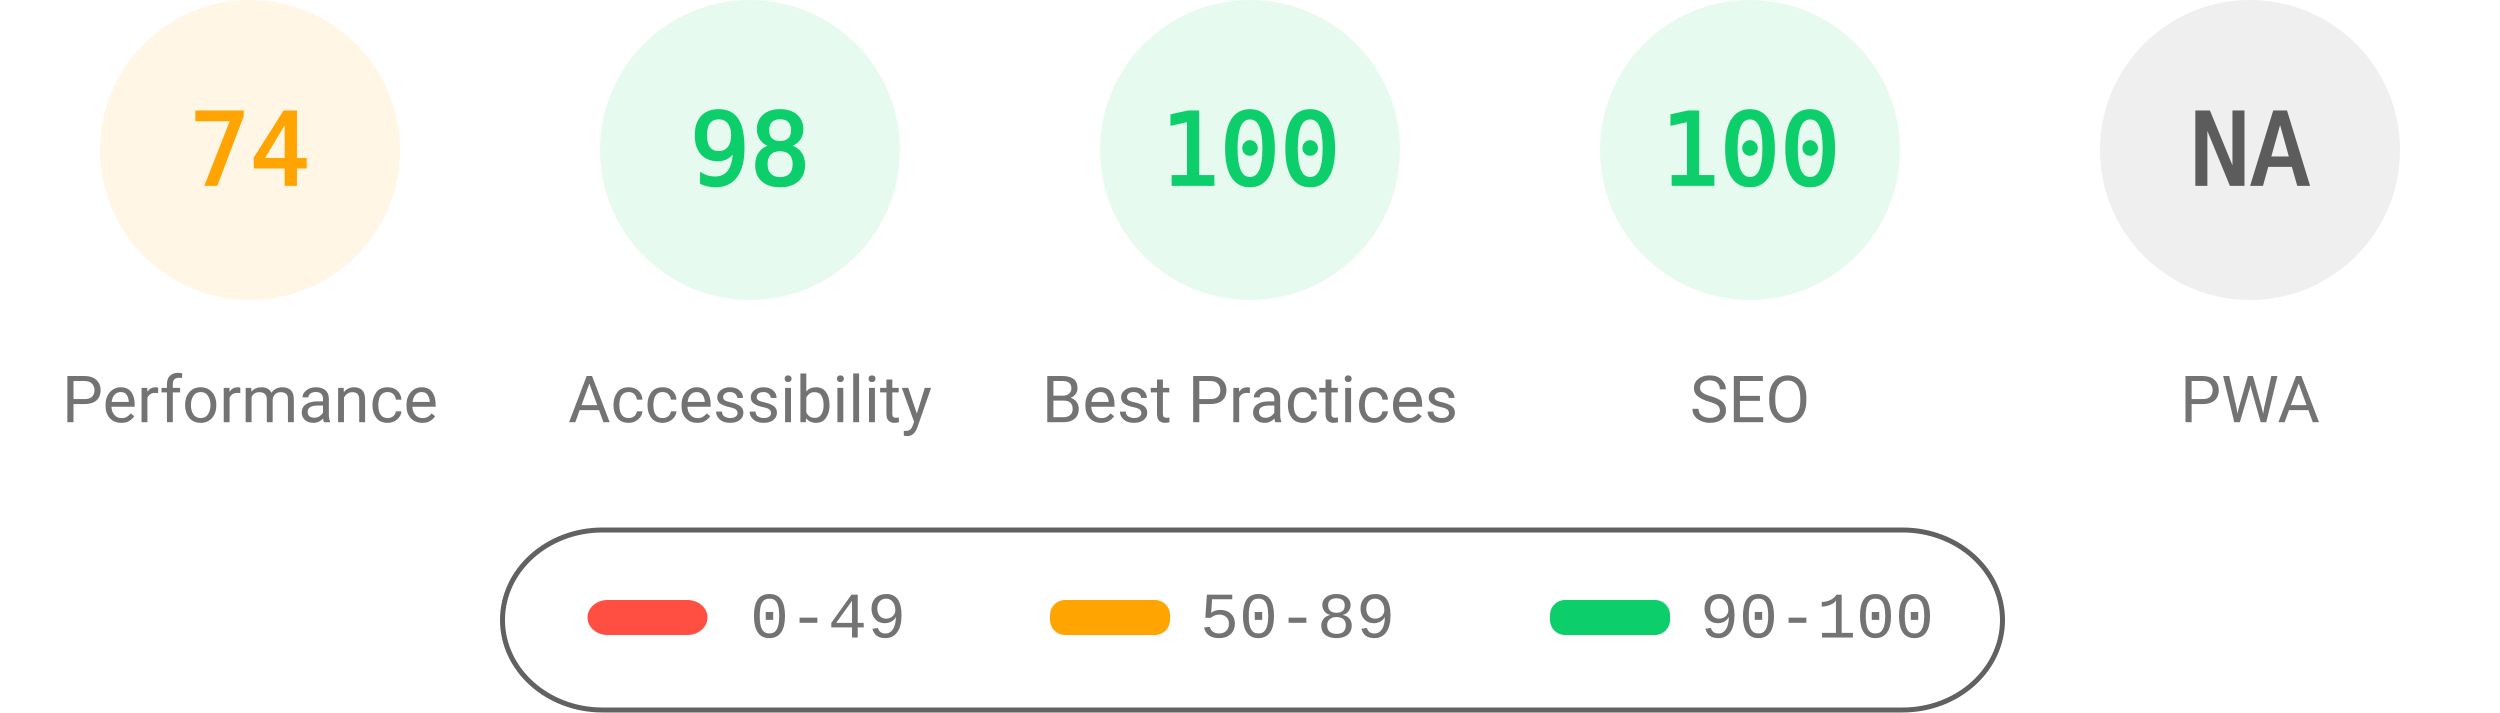
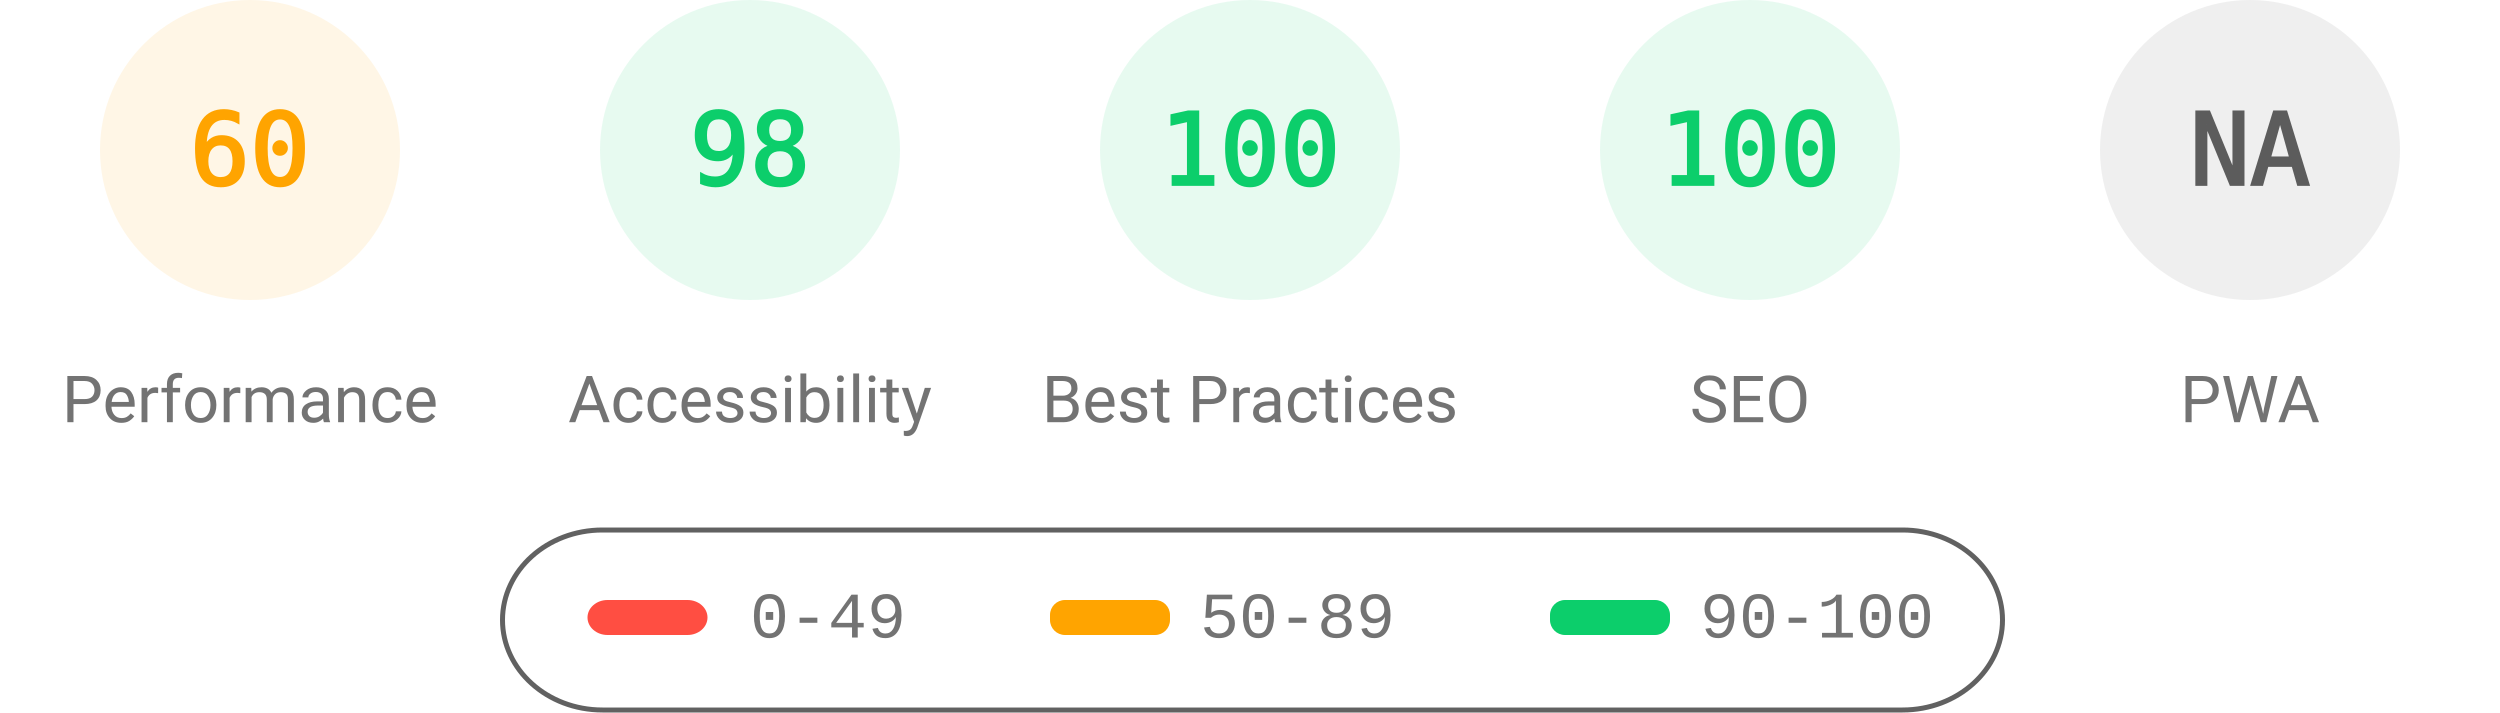
<svg xmlns="http://www.w3.org/2000/svg" fill="none" width="1000" height="285">
  <style>.gauge-base{opacity:.1}.gauge-arc{fill:none;animation-delay:250ms;stroke-linecap:round;transform:rotate(-90deg);transform-origin:100px 60px;animation:load-gauge 1s ease forwards}.guage-text{font-size:40px;font-family:monospace;text-align:center}.guage-red{color:#ff4e42;fill:#ff4e42;stroke:#ff4e42}.guage-orange{color:#ffa400;fill:#ffa400;stroke:#ffa400}.guage-green{color:#0cce6b;fill:#0cce6b;stroke:#0cce6b}.guage-undefined{color:#5c5c5c;fill:#5c5c5c;stroke:#5c5c5c}.guage-title{color:#737373;fill:#737373;stroke:none;font-size:26px;line-height:26px;font-family:Roboto,Halvetica,Arial,sans-serif}@keyframes load-gauge{from{stroke-dasharray:0 352.858}}</style>
  <svg class="guage-div guage-perf guage-orange" viewBox="0 0 200 200" width="200" height="200">
    <circle class="gauge-base" r="56" cx="100" cy="60" stroke-width="8" />
-     <circle class="gauge-arc guage-arc-1" r="56" cx="100" cy="60" stroke-width="8" style="stroke-dasharray:260.375,351.858" />
-     <text class="guage-text" x="100" y="60" alignment-baseline="central" dominant-baseline="central" text-anchor="middle">74</text>
+     <circle class="gauge-arc guage-arc-1" r="56" cx="100" cy="60" stroke-width="8" style="stroke-dasharray:211.115,351.858" />
+     <text class="guage-text" x="100" y="60" alignment-baseline="central" dominant-baseline="central" text-anchor="middle">60</text>
    <text class="guage-title" x="100" y="160" alignment-baseline="central" dominant-baseline="central" text-anchor="middle">Performance</text>
  </svg>
  <svg class="guage-div guage-acc guage-green" viewBox="0 0 200 200" width="200" height="200" x="200">
    <circle class="gauge-base" r="56" cx="100" cy="60" stroke-width="8" />
    <circle class="gauge-arc guage-arc-2" r="56" cx="100" cy="60" stroke-width="8" style="stroke-dasharray:344.821,351.858" />
    <text class="guage-text" x="100" y="60" alignment-baseline="central" dominant-baseline="central" text-anchor="middle">98</text>
    <text class="guage-title" x="100" y="160" alignment-baseline="central" dominant-baseline="central" text-anchor="middle">Accessibility</text>
  </svg>
  <svg class="guage-div guage-best guage-green" viewBox="0 0 200 200" width="200" height="200" x="400">
    <circle class="gauge-base" r="56" cx="100" cy="60" stroke-width="8" />
    <circle class="gauge-arc guage-arc-3" r="56" cx="100" cy="60" stroke-width="8" style="stroke-dasharray:351.858,351.858" />
    <text class="guage-text" x="100" y="60" alignment-baseline="central" dominant-baseline="central" text-anchor="middle">100</text>
    <text class="guage-title" x="100" y="160" alignment-baseline="central" dominant-baseline="central" text-anchor="middle">Best Practices</text>
  </svg>
  <svg class="guage-div guage-seo guage-green" viewBox="0 0 200 200" width="200" height="200" x="600">
    <circle class="gauge-base" r="56" cx="100" cy="60" stroke-width="8" />
    <circle class="gauge-arc guage-arc-4" r="56" cx="100" cy="60" stroke-width="8" style="stroke-dasharray:351.858,351.858" />
    <text class="guage-text" x="100" y="60" alignment-baseline="central" dominant-baseline="central" text-anchor="middle">100</text>
    <text class="guage-title" x="100" y="160" alignment-baseline="central" dominant-baseline="central" text-anchor="middle">SEO</text>
  </svg>
  <svg class="guage-div guage-pwa guage-undefined" viewBox="0 0 200 200" width="200" height="200" x="800">
    <circle class="gauge-base" r="56" cx="100" cy="60" stroke-width="8" />
    <circle class="gauge-arc guage-arc-4" r="56" cx="100" cy="60" stroke-width="8" style="stroke-dasharray:351.858,351.858" />
    <text class="guage-text" x="100" y="60" alignment-baseline="central" dominant-baseline="central" text-anchor="middle">NA</text>
    <text class="guage-title" x="100" y="160" alignment-baseline="central" dominant-baseline="central" text-anchor="middle">PWA</text>
  </svg>
  <svg width="604" height="76" x="200" y="210">
    <path fill="none" id="canvas_background" d="M-1-1h604v80H-1z" />
    <rect fill-opacity="0" stroke="#616161" stroke-width="2" rx="40" id="svg_2" height="72" width="600" y="2" x="1" fill="#000" />
    <rect stroke="#000" rx="8" id="svg_3" height="14" width="48" y="30" x="35" stroke-opacity="null" stroke-width="0" fill="#ff4e42" />
    <rect stroke="#000" rx="6" id="svg_4" height="14" width="48" y="30" x="220" stroke-opacity="null" stroke-width="0" fill="#ffa400" />
    <rect stroke="#000" rx="6" id="svg_5" height="14" width="48" y="30" x="420" stroke-opacity="null" stroke-width="0" fill="#0cce6b" />
    <text xml:space="preserve" text-anchor="start" font-family="'Courier New', Courier, monospace" font-size="26" id="svg_6" y="45" x="100" stroke-opacity="null" stroke-width="0" stroke="#000" fill="#737373">0-49</text>
    <text xml:space="preserve" text-anchor="start" font-family="'Courier New', Courier, monospace" font-size="26" id="svg_7" y="45" x="280" stroke-opacity="null" stroke-width="0" stroke="#000" fill="#737373">50-89</text>
    <text xml:space="preserve" text-anchor="start" font-family="'Courier New', Courier, monospace" font-size="26" id="svg_8" y="45" x="480" stroke-opacity="null" stroke-width="0" stroke="#000" fill="#737373">90-100</text>
  </svg>
</svg>
